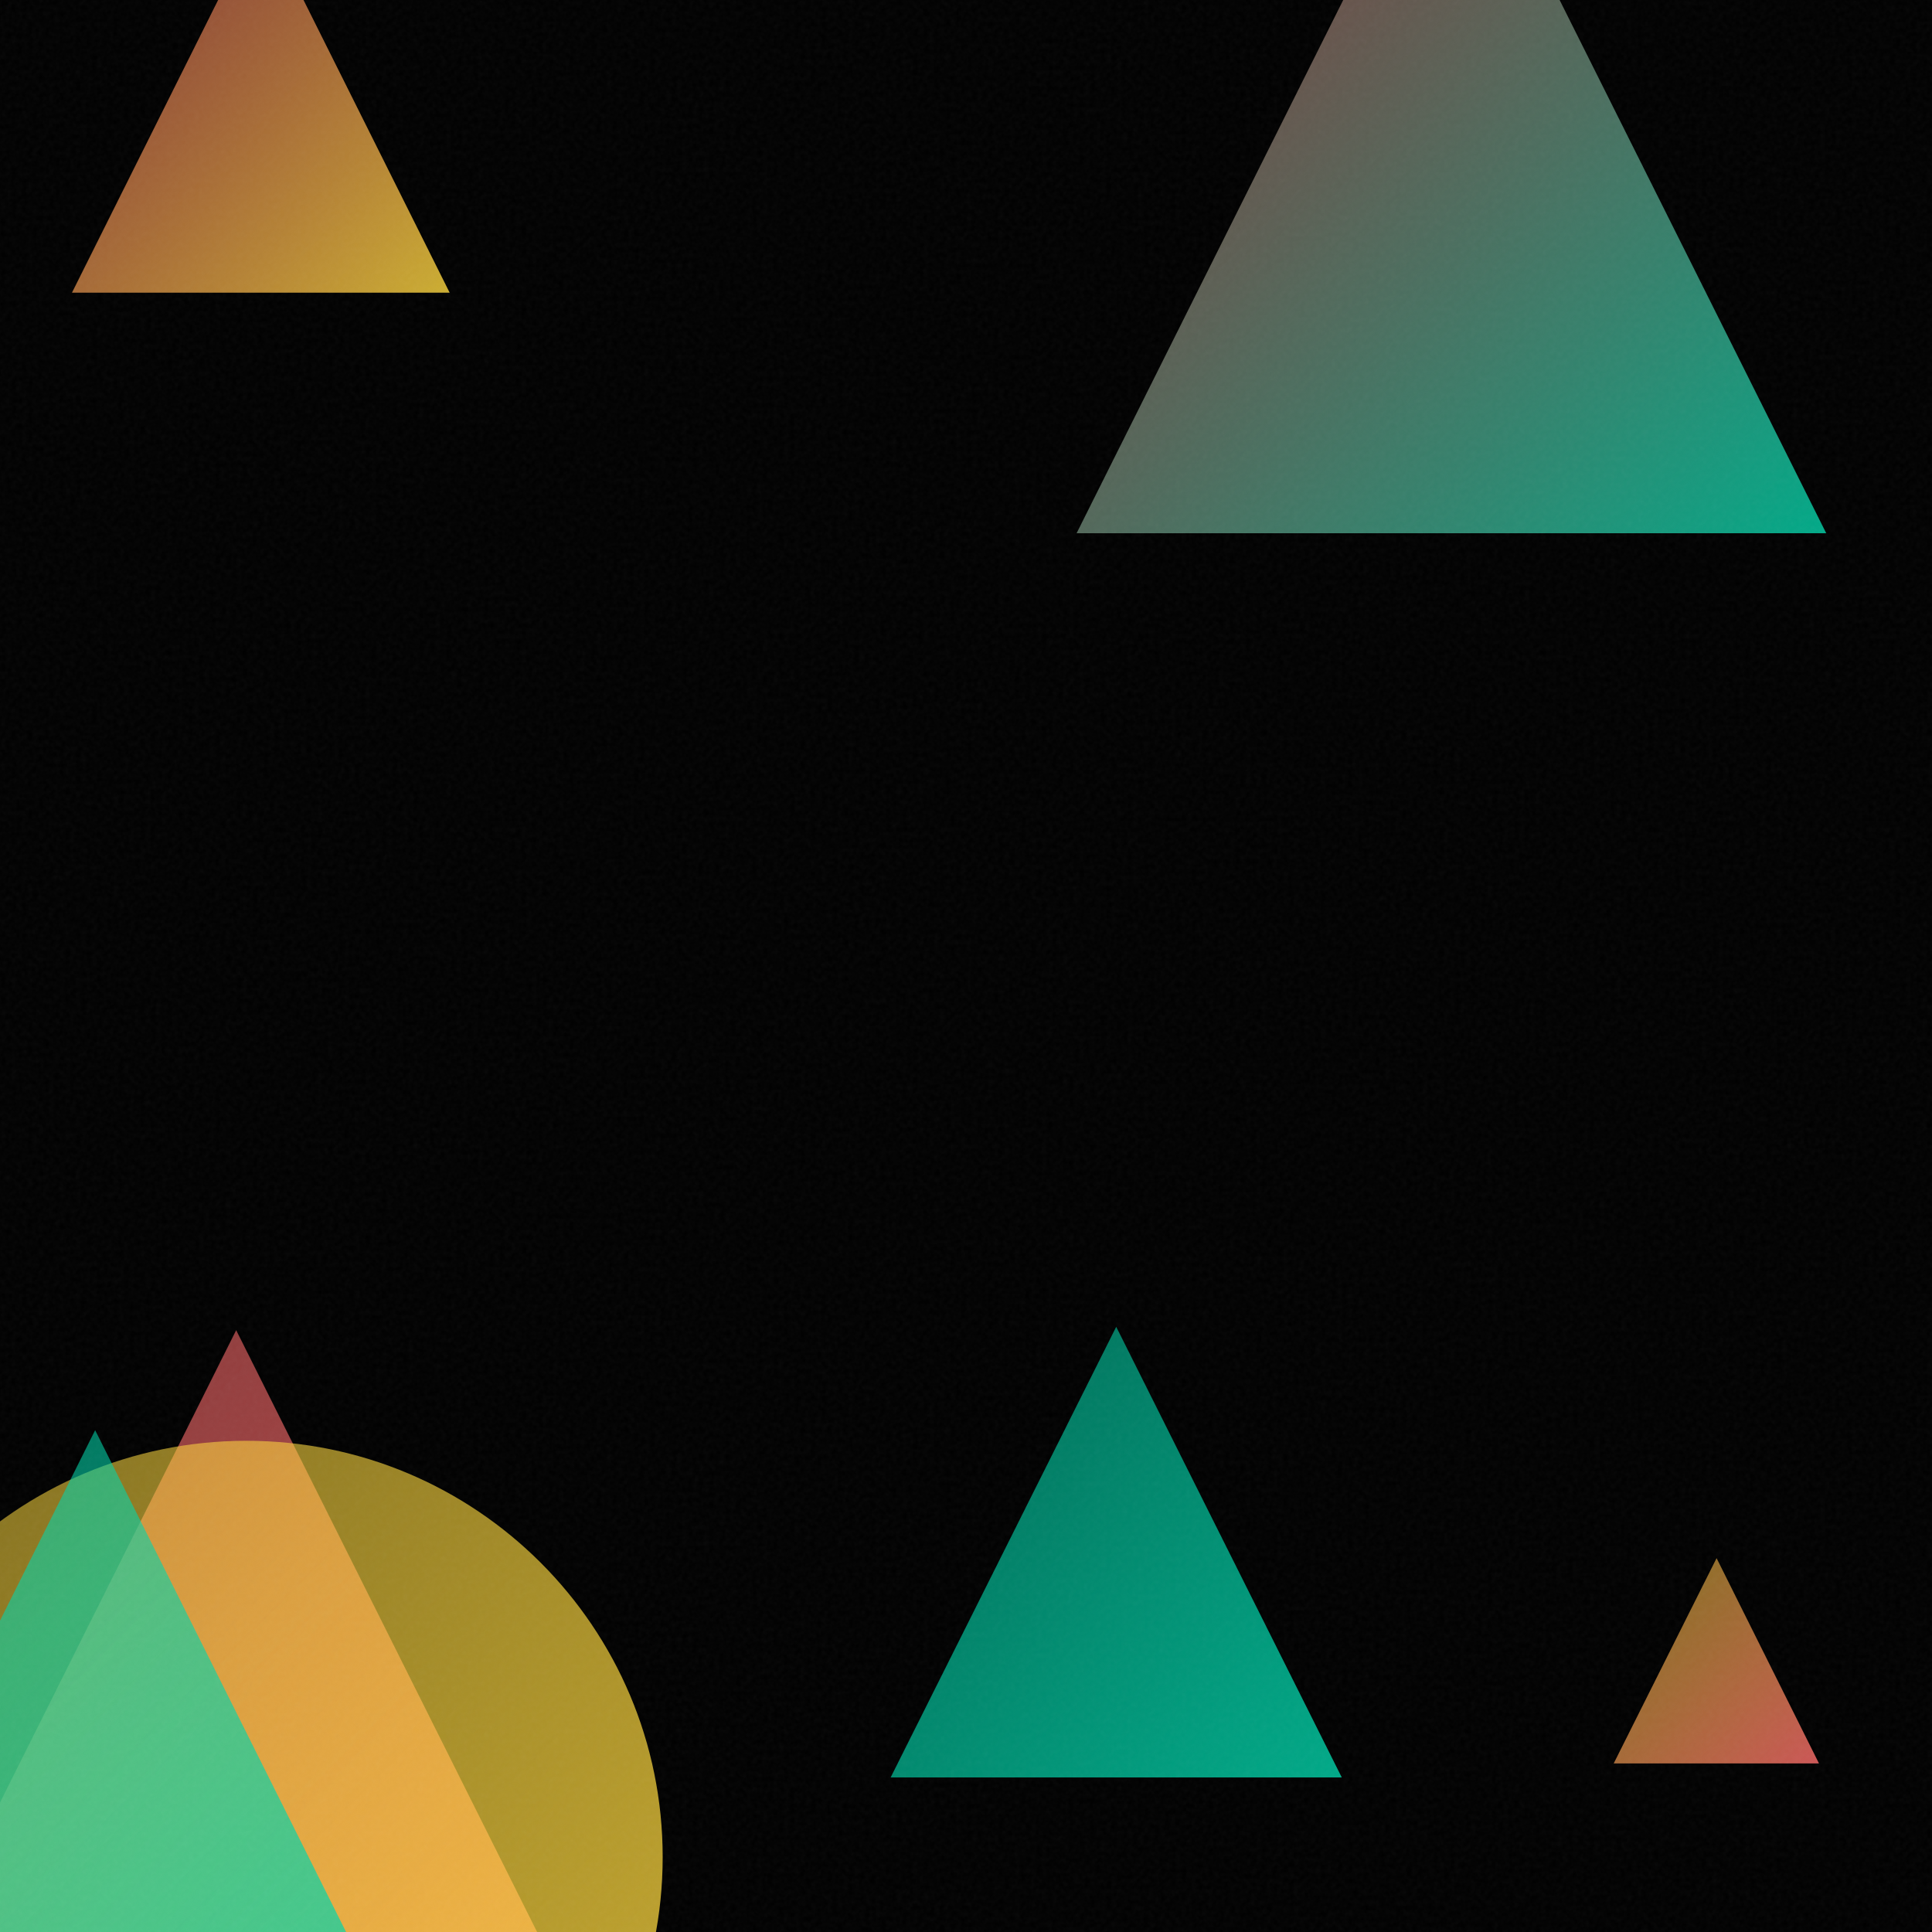
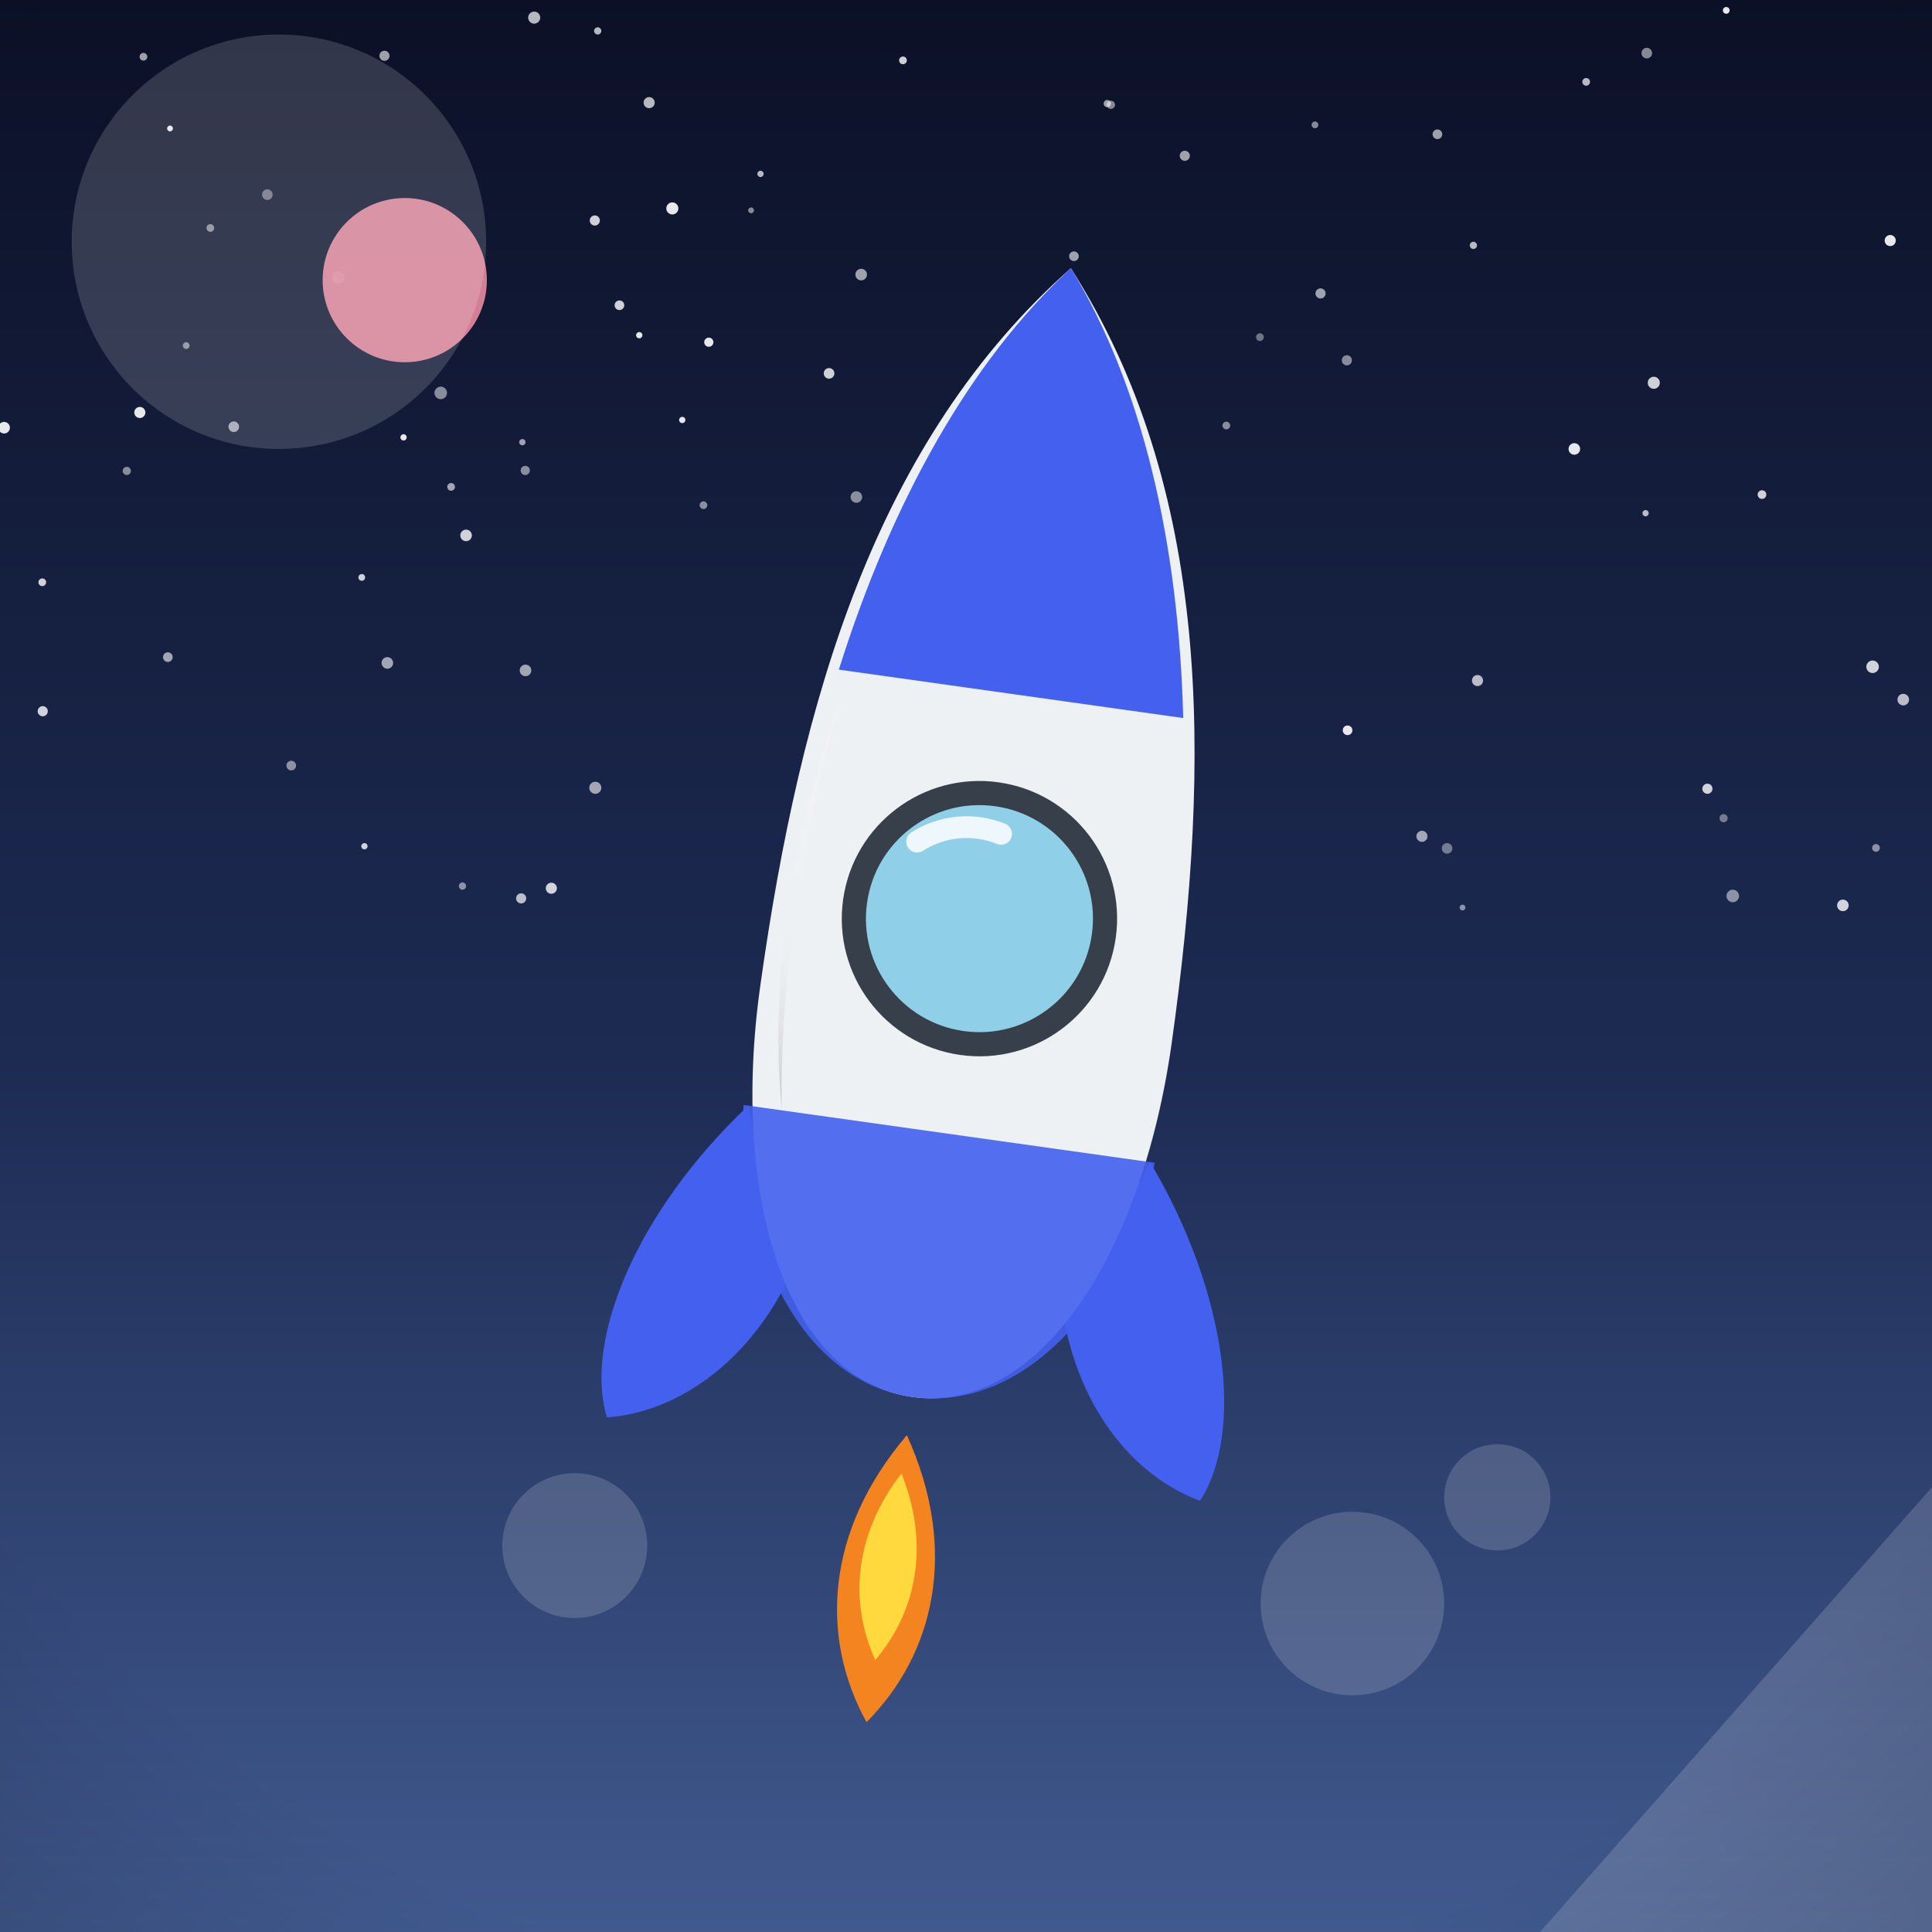
- <svg xmlns="http://www.w3.org/2000/svg" viewBox="0 0 400 400">
+ <svg xmlns="http://www.w3.org/2000/svg" viewBox="0 0 800 800">
  <defs>
-     <linearGradient id="g0" x1="-26.6" y1="275.4" x2="124.4" y2="426.4" gradientUnits="userSpaceOnUse">
-       <stop offset="0" stop-color="#FF6B6B" stop-opacity="0.5" />
-       <stop offset="1" stop-color="#FF6B6B" stop-opacity="0.8" />
+     <linearGradient id="sky" x1="0" y1="0" x2="0" y2="1">
+       <stop offset="0" stop-color="#0b1026" />
+       <stop offset="0.55" stop-color="#1d2b53" />
+       <stop offset="1" stop-color="#415a8f" />
    </linearGradient>
-     <linearGradient id="g1" x1="184.4" y1="274.7" x2="277.8" y2="368.0" gradientUnits="userSpaceOnUse">
-       <stop offset="0" stop-color="#00D4AA" stop-opacity="0.5" />
-       <stop offset="1" stop-color="#00D4AA" stop-opacity="0.8" />
+     <radialGradient id="sunG" cx="0.38" cy="0.35" r="0.9">
+       <stop offset="0" stop-color="#fff3b0" />
+       <stop offset="1" stop-color="#ffb703" />
+     </radialGradient>
+     <linearGradient id="ground" x1="0" y1="0" x2="0" y2="1">
+       <stop offset="0" stop-color="#69b06f" />
+       <stop offset="1" stop-color="#3c7a44" />
    </linearGradient>
-     <linearGradient id="g2" x1="14.9" y1="-17.7" x2="93.1" y2="60.6" gradientUnits="userSpaceOnUse">
-       <stop offset="0" stop-color="#FF6B6B" stop-opacity="0.5" />
-       <stop offset="1" stop-color="#FFD93D" stop-opacity="0.8" />
+     <linearGradient id="sea" x1="0" y1="0" x2="0" y2="1">
+       <stop offset="0" stop-color="#3d9bc4" />
+       <stop offset="1" stop-color="#1668a0" />
    </linearGradient>
-     <linearGradient id="g3" x1="-35.2" y1="298.3" x2="137.2" y2="470.7" gradientUnits="userSpaceOnUse">
-       <stop offset="0" stop-color="#FFD93D" stop-opacity="0.5" />
-       <stop offset="1" stop-color="#FFD93D" stop-opacity="0.8" />
+     <linearGradient id="shade" x1="0" y1="0" x2="0" y2="1">
+       <stop offset="0" stop-color="#ffffff" stop-opacity="0.20" />
+       <stop offset="0.5" stop-color="#ffffff" stop-opacity="0" />
+       <stop offset="1" stop-color="#000000" stop-opacity="0.16" />
    </linearGradient>
-     <linearGradient id="g4" x1="334.1" y1="322.6" x2="376.6" y2="365.1" gradientUnits="userSpaceOnUse">
-       <stop offset="0" stop-color="#FFD93D" stop-opacity="0.5" />
-       <stop offset="1" stop-color="#FF6B6B" stop-opacity="0.8" />
-     </linearGradient>
-     <linearGradient id="g5" x1="222.9" y1="-44.8" x2="378.1" y2="110.4" gradientUnits="userSpaceOnUse">
-       <stop offset="0" stop-color="#FF6B6B" stop-opacity="0.5" />
-       <stop offset="1" stop-color="#00D4AA" stop-opacity="0.8" />
-     </linearGradient>
-     <linearGradient id="g6" x1="-68.8" y1="296.1" x2="108.3" y2="473.3" gradientUnits="userSpaceOnUse">
-       <stop offset="0" stop-color="#00D4AA" stop-opacity="0.5" />
-       <stop offset="1" stop-color="#00D4AA" stop-opacity="0.8" />
-     </linearGradient>
-     <filter id="n">
-       <feTurbulence type="fractalNoise" baseFrequency="0.9" numOctaves="2" stitchTiles="stitch" />
-       <feColorMatrix type="saturate" values="0" />
-     </filter>
+     <radialGradient id="vig" cx="0.5" cy="0.42" r="0.85">
+       <stop offset="0.72" stop-color="#000000" stop-opacity="0" />
+       <stop offset="1" stop-color="#000000" stop-opacity="0.20" />
+     </radialGradient>
  </defs>
-   <rect width="400" height="400" fill="#000000" />
-   <path d="M 48.9 275.4 L 124.4 426.4 L -26.6 426.4 Z" fill="url(#g0)" />
-   <path d="M 231.1 274.7 L 277.8 368.0 L 184.4 368.0 Z" fill="url(#g1)" />
-   <path d="M 54.0 -17.7 L 93.1 60.6 L 14.9 60.6 Z" fill="url(#g2)" />
-   <circle cx="51.0" cy="384.5" r="86.2" fill="url(#g3)" />
-   <path d="M 355.4 322.6 L 376.6 365.1 L 334.1 365.1 Z" fill="url(#g4)" />
-   <path d="M 300.5 -44.8 L 378.1 110.4 L 222.9 110.4 Z" fill="url(#g5)" />
-   <path d="M 19.7 296.1 L 108.3 473.3 L -68.8 473.3 Z" fill="url(#g6)" />
-   <rect width="400" height="400" filter="url(#n)" opacity="0.05" />
+   <rect width="800" height="800" fill="url(#sky)" />
+   <circle cx="444.7" cy="106.1" r="2" fill="#ffffff" opacity="0.6" />
+   <circle cx="605.6" cy="375.8" r="1.2" fill="#ffffff" opacity="0.5" />
+   <circle cx="776.8" cy="351.1" r="1.6" fill="#ffffff" opacity="0.5" />
+   <circle cx="354.6" cy="205.8" r="2.4" fill="#ffffff" opacity="0.5" />
+   <circle cx="216.3" cy="183.1" r="1.3" fill="#ffffff" opacity="0.6" />
+   <circle cx="458.5" cy="42.9" r="1.5" fill="#ffffff" opacity="0.6" />
+   <circle cx="610.1" cy="101.6" r="1.5" fill="#ffffff" opacity="0.7" />
+   <circle cx="149.8" cy="239.1" r="1.4" fill="#ffffff" opacity="0.8" />
+   <circle cx="434" cy="307.4" r="1.4" fill="#ffffff" opacity="0.8" />
+   <circle cx="444.6" cy="117.1" r="1.5" fill="#ffffff" opacity="0.5" />
+   <circle cx="52.5" cy="195" r="1.7" fill="#ffffff" opacity="0.5" />
+   <circle cx="17.5" cy="241.1" r="1.6" fill="#ffffff" opacity="0.8" />
+   <circle cx="611.8" cy="281.8" r="2.3" fill="#ffffff" opacity="0.7" />
+   <circle cx="246.5" cy="326.2" r="2.5" fill="#ffffff" opacity="0.6" />
+   <circle cx="311" cy="87.1" r="1.2" fill="#ffffff" opacity="0.5" />
+   <circle cx="87.1" cy="94.4" r="1.6" fill="#ffffff" opacity="0.5" />
+   <circle cx="167.1" cy="181.1" r="1.3" fill="#ffffff" opacity="0.9" />
+   <circle cx="330.6" cy="338.3" r="2.4" fill="#ffffff" opacity="0.6" />
+   <circle cx="221.2" cy="7.3" r="2.5" fill="#ffffff" opacity="0.7" />
+   <circle cx="490.5" cy="342.9" r="1.7" fill="#ffffff" opacity="0.5" />
+   <circle cx="557.7" cy="149.2" r="2.1" fill="#ffffff" opacity="0.5" />
+   <circle cx="714.8" cy="4.3" r="1.4" fill="#ffffff" opacity="0.9" />
+   <circle cx="432.6" cy="305.7" r="2.3" fill="#ffffff" opacity="0.6" />
+   <circle cx="426.7" cy="208" r="1.4" fill="#ffffff" opacity="0.7" />
+   <circle cx="140.2" cy="114.9" r="2.6" fill="#ffffff" opacity="0.4" />
+   <circle cx="651.9" cy="185.9" r="2.4" fill="#ffffff" opacity="0.9" />
+   <circle cx="681.4" cy="212.5" r="1.3" fill="#ffffff" opacity="0.7" />
+   <circle cx="373.9" cy="25" r="1.6" fill="#ffffff" opacity="0.8" />
+   <circle cx="521.7" cy="139.6" r="1.6" fill="#ffffff" opacity="0.4" />
+   <circle cx="507.8" cy="176.2" r="1.6" fill="#ffffff" opacity="0.5" />
+   <circle cx="160.4" cy="274.5" r="2.4" fill="#ffffff" opacity="0.6" />
+   <circle cx="763.1" cy="374.9" r="2.4" fill="#ffffff" opacity="0.8" />
+   <circle cx="150.9" cy="350.4" r="1.3" fill="#ffffff" opacity="0.8" />
+   <circle cx="347" cy="338.8" r="1.4" fill="#ffffff" opacity="0.5" />
+   <circle cx="247.5" cy="12.8" r="1.5" fill="#ffffff" opacity="0.7" />
+   <circle cx="59.4" cy="23.5" r="1.6" fill="#ffffff" opacity="0.6" />
+   <circle cx="713.7" cy="338.8" r="1.7" fill="#ffffff" opacity="0.4" />
+   <circle cx="588.8" cy="346.3" r="2.3" fill="#ffffff" opacity="0.6" />
+   <circle cx="487.3" cy="285" r="1.9" fill="#ffffff" opacity="0.9" />
+   <circle cx="490.6" cy="64.5" r="2.1" fill="#ffffff" opacity="0.6" />
+   <circle cx="120.6" cy="317" r="2" fill="#ffffff" opacity="0.5" />
+   <circle cx="788.1" cy="289.7" r="2.4" fill="#ffffff" opacity="0.7" />
+   <circle cx="684.8" cy="158.5" r="2.5" fill="#ffffff" opacity="0.8" />
+   <circle cx="256.5" cy="126.4" r="2" fill="#ffffff" opacity="0.8" />
+   <circle cx="159.2" cy="23.1" r="2.1" fill="#ffffff" opacity="0.6" />
+   <circle cx="291.3" cy="209.2" r="1.6" fill="#ffffff" opacity="0.5" />
+   <circle cx="193" cy="221.7" r="2.4" fill="#ffffff" opacity="0.8" />
+   <circle cx="544.5" cy="51.7" r="1.4" fill="#ffffff" opacity="0.5" />
+   <circle cx="595.2" cy="55.6" r="2" fill="#ffffff" opacity="0.6" />
+   <circle cx="264.7" cy="138.8" r="1.3" fill="#ffffff" opacity="0.9" />
+   <circle cx="282.5" cy="173.9" r="1.3" fill="#ffffff" opacity="0.9" />
+   <circle cx="1.7" cy="177.1" r="2.4" fill="#ffffff" opacity="0.9" />
+   <circle cx="343.3" cy="154.6" r="2.2" fill="#ffffff" opacity="0.8" />
+   <circle cx="57.9" cy="170.8" r="2.3" fill="#ffffff" opacity="0.9" />
+   <circle cx="278.4" cy="86.3" r="2.5" fill="#ffffff" opacity="0.9" />
+   <circle cx="69.5" cy="272.1" r="2" fill="#ffffff" opacity="0.6" />
+   <circle cx="656.8" cy="33.9" r="1.6" fill="#ffffff" opacity="0.7" />
+   <circle cx="328.1" cy="358.9" r="2.2" fill="#ffffff" opacity="0.8" />
+   <circle cx="448.4" cy="189.1" r="2" fill="#ffffff" opacity="0.4" />
+   <circle cx="775.4" cy="276.1" r="2.6" fill="#ffffff" opacity="0.8" />
+   <circle cx="191.5" cy="366.9" r="1.5" fill="#ffffff" opacity="0.5" />
+   <circle cx="599.2" cy="351.3" r="2.2" fill="#ffffff" opacity="0.4" />
+   <circle cx="268.8" cy="42.5" r="2.3" fill="#ffffff" opacity="0.7" />
+   <circle cx="729.6" cy="204.8" r="1.8" fill="#ffffff" opacity="0.8" />
+   <circle cx="246.3" cy="91.3" r="2.1" fill="#ffffff" opacity="0.8" />
+   <circle cx="17.7" cy="294.5" r="2.1" fill="#ffffff" opacity="0.8" />
+   <circle cx="558" cy="302.4" r="2" fill="#ffffff" opacity="0.9" />
+   <circle cx="228.3" cy="367.8" r="2.3" fill="#ffffff" opacity="0.8" />
+   <circle cx="217.5" cy="194.8" r="1.9" fill="#ffffff" opacity="0.5" />
+   <circle cx="70.4" cy="53.2" r="1.2" fill="#ffffff" opacity="0.9" />
+   <circle cx="215.8" cy="372" r="2.1" fill="#ffffff" opacity="0.7" />
+   <circle cx="460" cy="43.4" r="1.7" fill="#ffffff" opacity="0.5" />
+   <circle cx="782.7" cy="99.6" r="2.3" fill="#ffffff" opacity="0.9" />
+   <circle cx="356.6" cy="113.7" r="2.4" fill="#ffffff" opacity="0.6" />
+   <circle cx="369.8" cy="273.9" r="2.1" fill="#ffffff" opacity="0.8" />
+   <circle cx="546.8" cy="121.5" r="2.1" fill="#ffffff" opacity="0.6" />
+   <circle cx="707" cy="326.6" r="2.1" fill="#ffffff" opacity="0.8" />
+   <circle cx="442.1" cy="343" r="2.3" fill="#ffffff" opacity="0.7" />
+   <circle cx="96.8" cy="176.7" r="2.2" fill="#ffffff" opacity="0.6" />
+   <circle cx="293.5" cy="141.7" r="1.9" fill="#ffffff" opacity="0.9" />
+   <circle cx="110.7" cy="80.6" r="2.2" fill="#ffffff" opacity="0.4" />
+   <circle cx="717.5" cy="371" r="2.6" fill="#ffffff" opacity="0.5" />
+   <circle cx="681.9" cy="22" r="2.2" fill="#ffffff" opacity="0.5" />
+   <circle cx="186.8" cy="201.6" r="1.6" fill="#ffffff" opacity="0.6" />
+   <circle cx="217.6" cy="277.6" r="2.4" fill="#ffffff" opacity="0.6" />
+   <circle cx="182.5" cy="162.7" r="2.6" fill="#ffffff" opacity="0.5" />
+   <circle cx="314.9" cy="72" r="1.3" fill="#ffffff" opacity="0.7" />
+   <circle cx="452.1" cy="318" r="2" fill="#ffffff" opacity="0.5" />
+   <circle cx="77.1" cy="143.1" r="1.4" fill="#ffffff" opacity="0.5" />
+   <circle cx="423.4" cy="141.2" r="2" fill="#ffffff" opacity="0.6" />
+   <circle cx="167.6" cy="116" r="34" fill="#e88ca0" opacity="0.9" />
+   <g transform="translate(400 0) scale(1 1) translate(-400 0)">
+     <g transform="rotate(8 400 420)">
+       <path d="M400 596 C 428 640 424 684 400 716 C 376 684 372 640 400 596 Z" fill="#f4841f" />
+       <path d="M400 612 C 416 640 414 668 400 690 C 386 668 384 640 400 612 Z" fill="#ffd93d" />
+       <path d="M316 470 C 276 520 262 576 276 606 C 304 600 330 576 342 540 Z" fill="#4361ee" />
+       <path d="M484 470 C 524 520 538 576 524 606 C 496 600 470 576 458 540 Z" fill="#4361ee" />
+       <path d="M400 108 C 470 190 486 300 486 420 C 486 510 452 580 400 580 C 348 580 314 510 314 420 C 314 300 330 190 400 108 Z" fill="#eef1f4" />
+       <path d="M400 108 C 436 152 460 214 472 286 L 328 286 C 340 214 364 152 400 108 Z" fill="#4361ee" />
+       <path d="M314 470 L 486 470 C 482 522 450 580 400 580 C 350 580 318 522 314 470 Z" fill="#4361ee" opacity="0.9" />
+       <circle cx="400" cy="380" r="52" fill="#8fd0e8" stroke="#37404a" stroke-width="10" />
+       <path d="M370 352 A 38 38 0 0 1 404 344" stroke="#ffffff" stroke-width="9" fill="none" stroke-linecap="round" opacity="0.85" />
+       <path d="M330 300 C 322 360 322 420 330 470 C 318 420 318 360 330 300 Z" fill="url(#shade)" />
+     </g>
+     <g fill="#ffffff" opacity="0.16">
+       <circle cx="238" cy="640" r="30" />
+       <circle cx="560" cy="664" r="38" />
+       <circle cx="620" cy="620" r="22" />
+     </g>
+   </g>
+   <g opacity="0.16">
+     <circle cx="115.5" cy="100.1" r="85.8" fill="#ffffff" />
+     <path d="M 637.7 800 L 800 800 L 800 615.8 Z" fill="#ffffff" />
+   </g>
+   <rect width="800" height="800" fill="url(#vig)" />
</svg>
